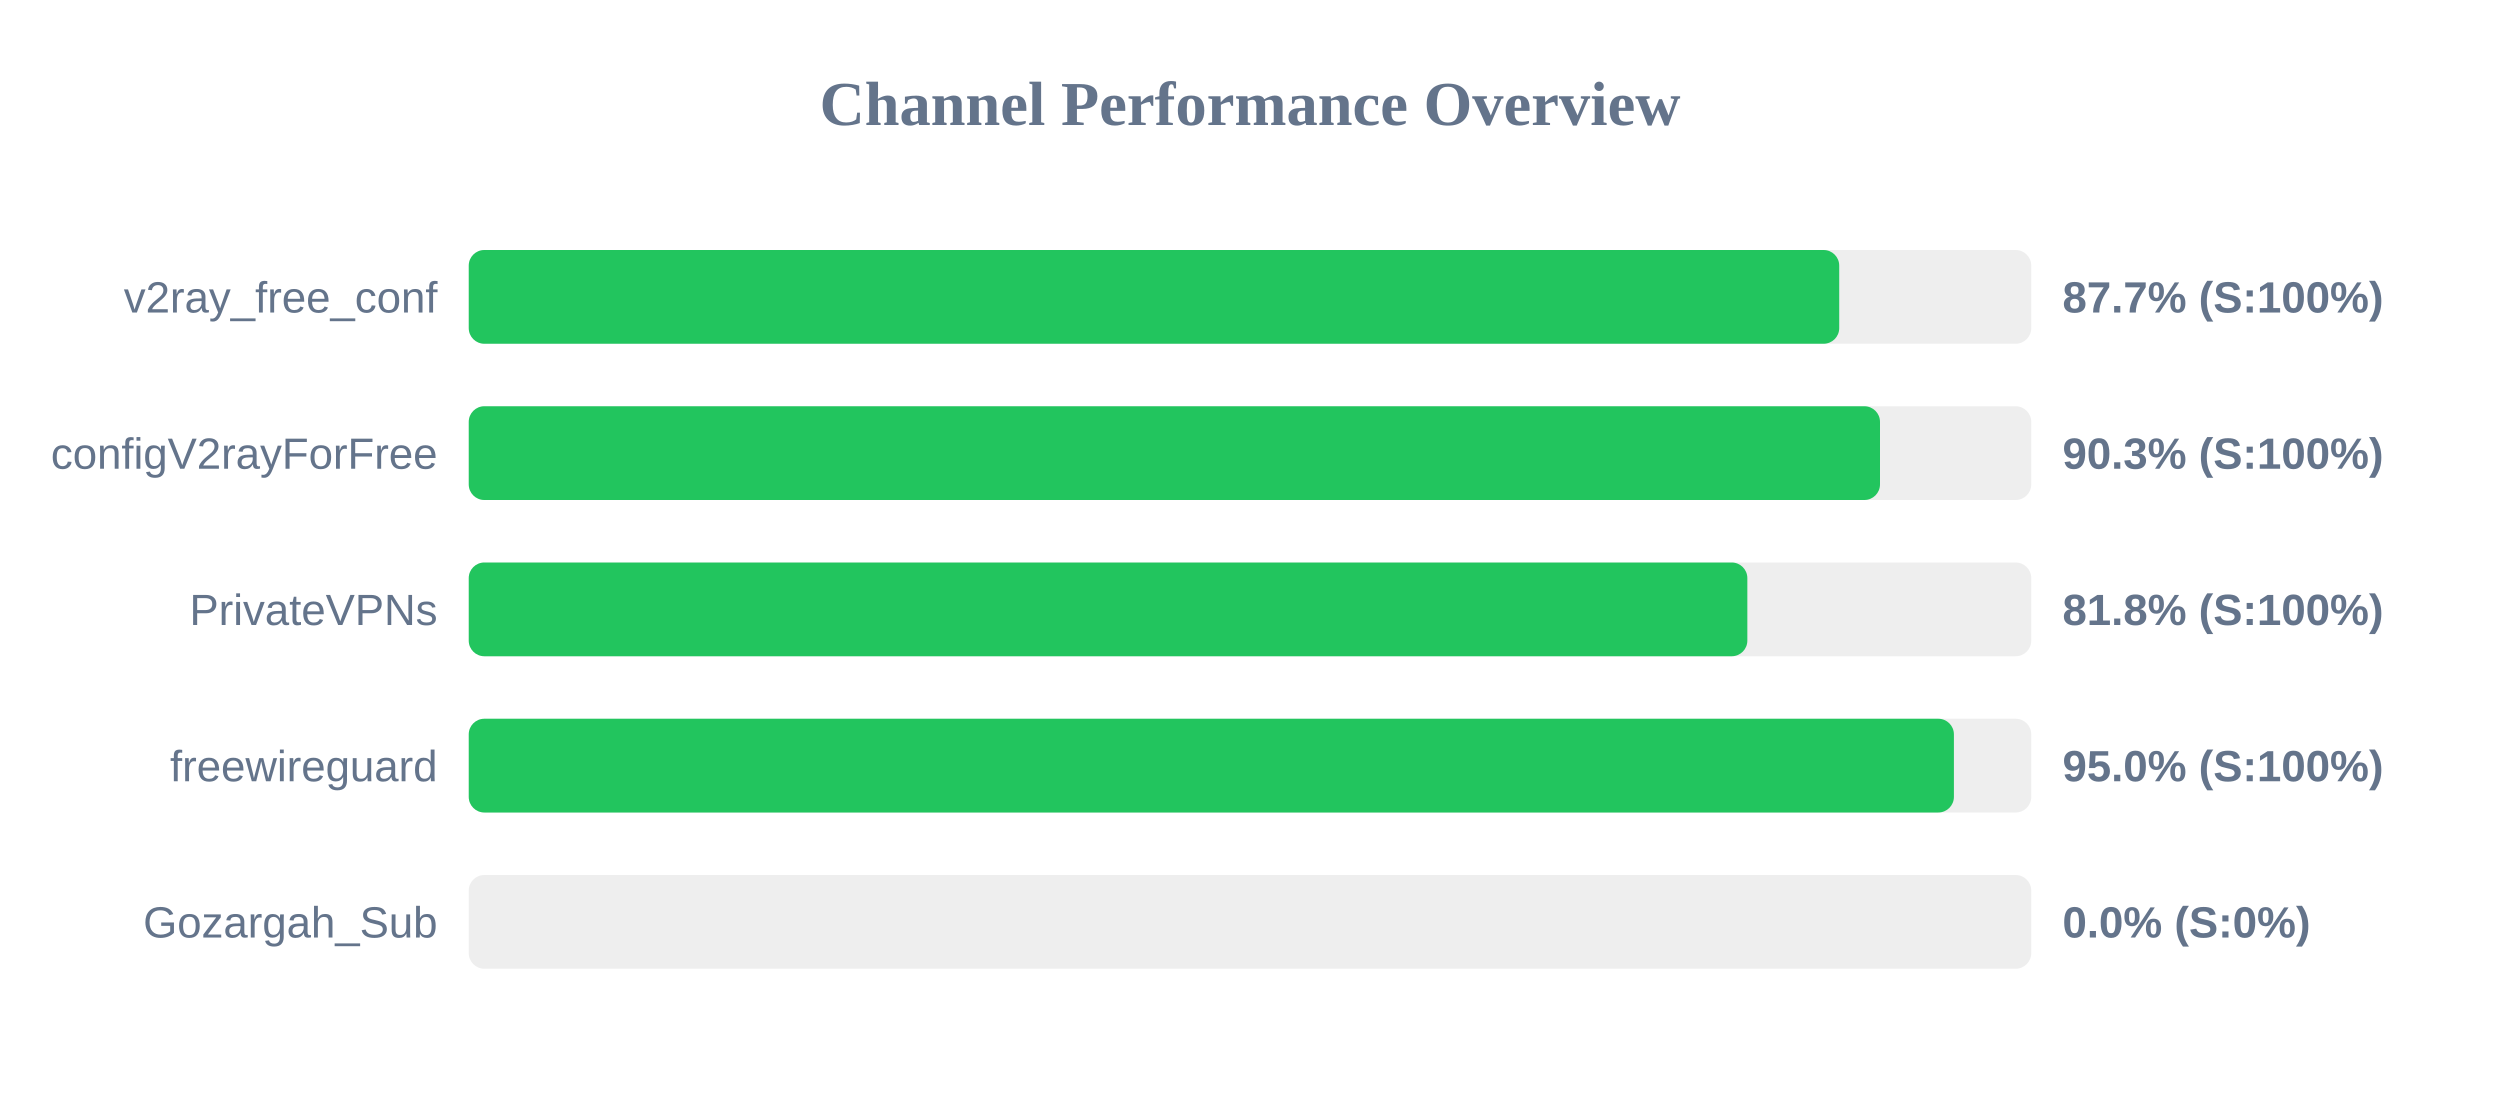
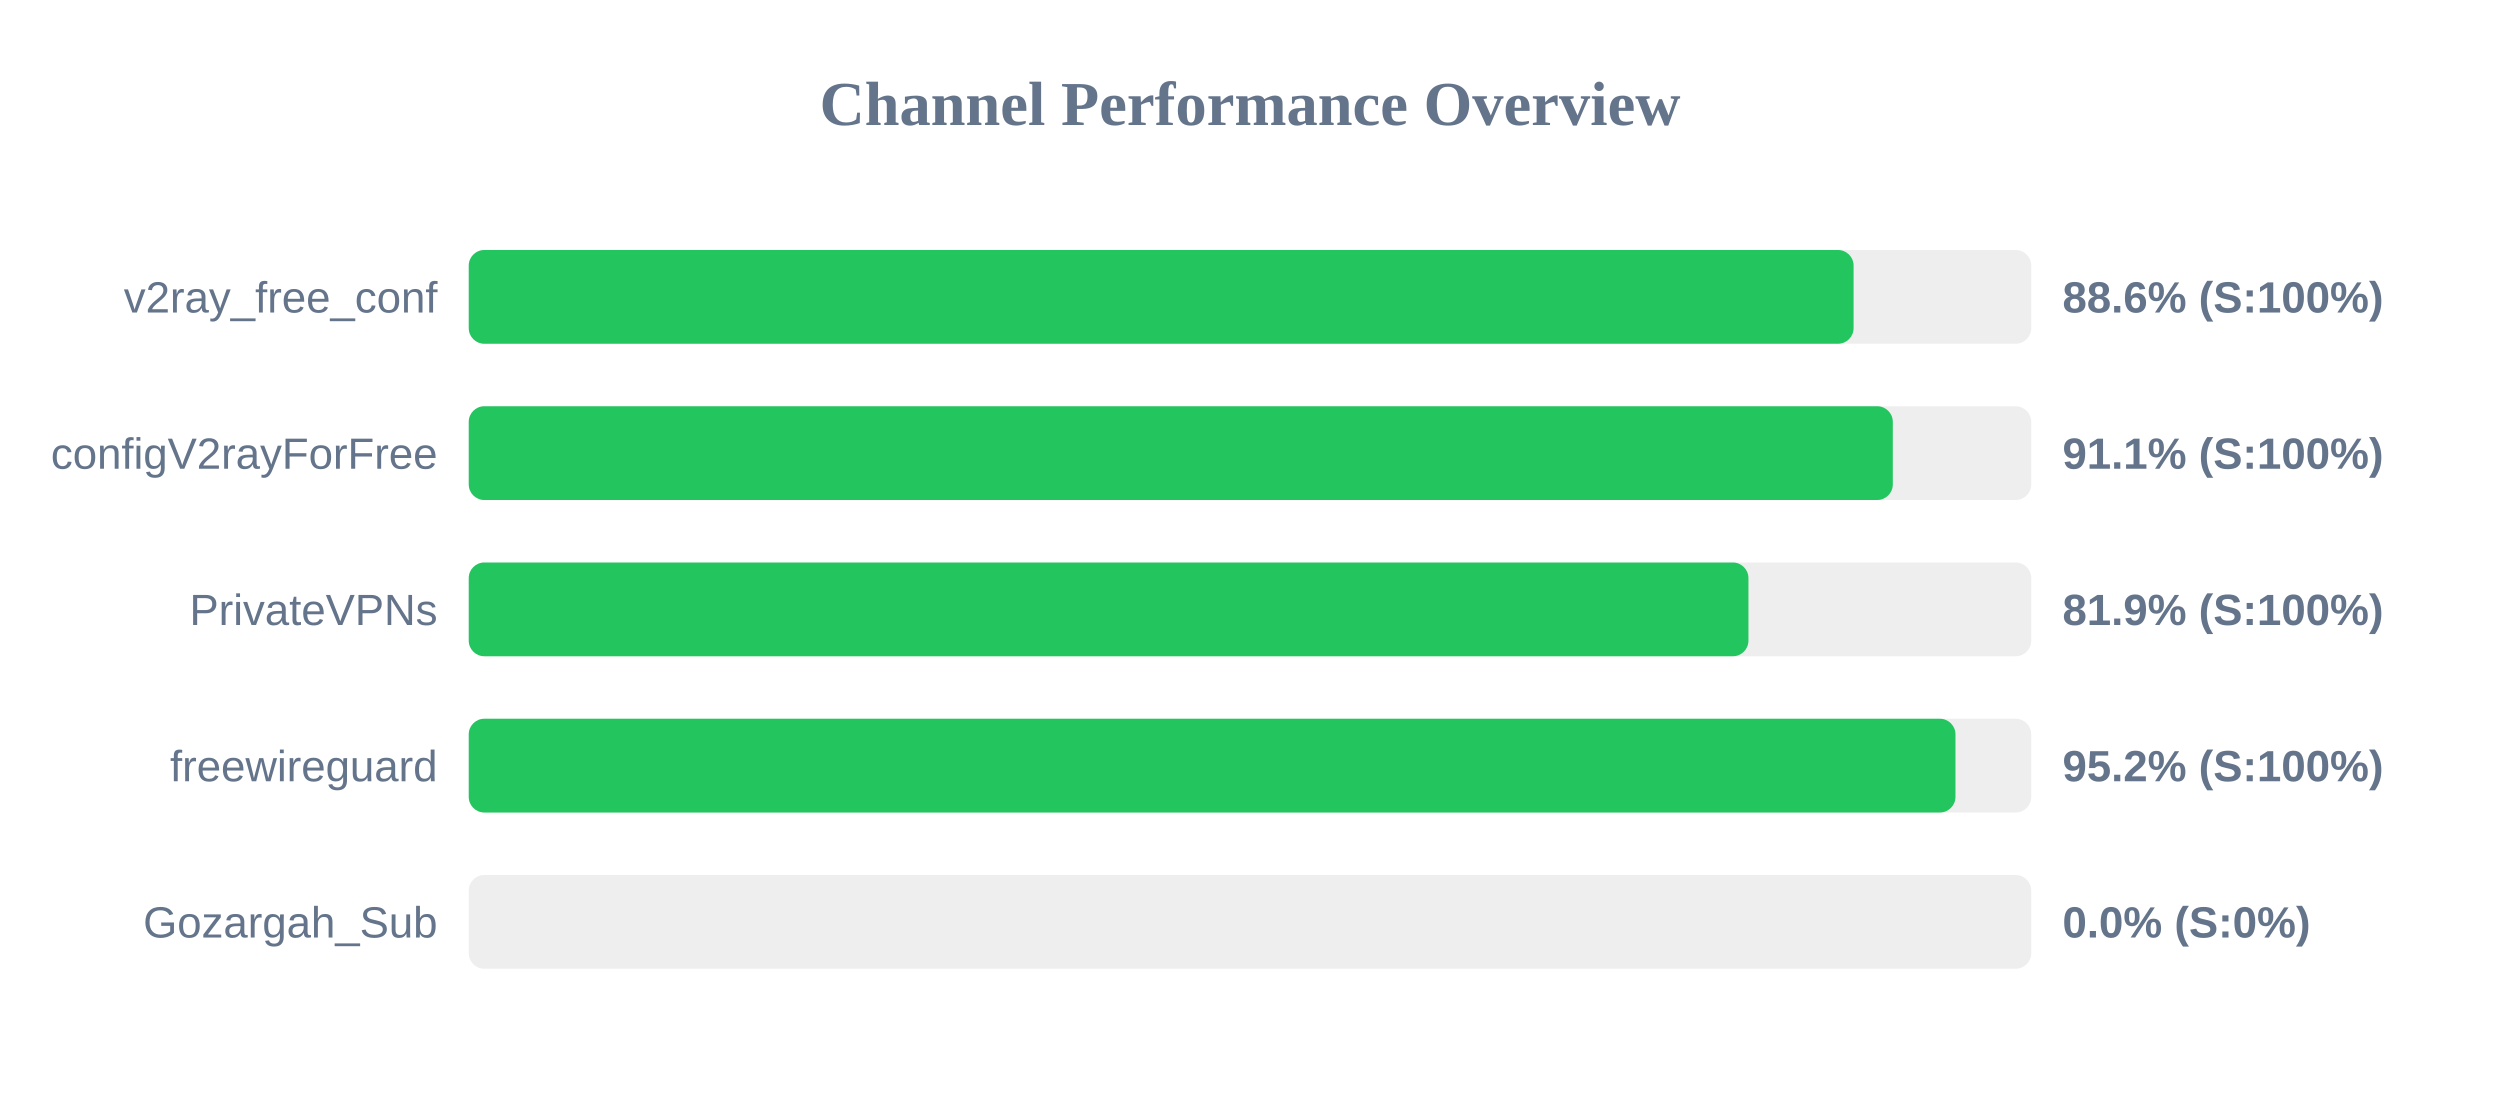
<svg xmlns="http://www.w3.org/2000/svg" width="800" height="350" version="1.1">
  <style>
        .row { font: 14px Arial; fill: #64748b; }
        .score { font: bold 14px Arial; fill: #64748b; }
    </style>
  <text x="400" y="40" text-anchor="middle" font-size="20px" font-weight="bold" fill="#64748b">Channel Performance Overview</text>
  <rect x="150" y="80" width="500" height="30" fill="#eee" rx="5" />
-   <rect x="150" y="80" width="438.55" height="30" fill="#22c55e" rx="5" />
+   <rect x="150" y="80" width="443.15" height="30" fill="#22c55e" rx="5" />
  <text x="140" y="100" text-anchor="end" class="row">v2ray_free_conf</text>
-   <text x="660" y="100" text-anchor="start" class="score">87.7% (S:100%)</text>
+   <text x="660" y="100" text-anchor="start" class="score">88.6% (S:100%)</text>
  <rect x="150" y="130" width="500" height="30" fill="#eee" rx="5" />
-   <rect x="150" y="130" width="451.6" height="30" fill="#22c55e" rx="5" />
+   <rect x="150" y="130" width="455.7" height="30" fill="#22c55e" rx="5" />
  <text x="140" y="150" text-anchor="end" class="row">configV2rayForFree</text>
-   <text x="660" y="150" text-anchor="start" class="score">90.3% (S:100%)</text>
+   <text x="660" y="150" text-anchor="start" class="score">91.1% (S:100%)</text>
  <rect x="150" y="180" width="500" height="30" fill="#eee" rx="5" />
-   <rect x="150" y="180" width="409.15" height="30" fill="#22c55e" rx="5" />
+   <rect x="150" y="180" width="409.5" height="30" fill="#22c55e" rx="5" />
  <text x="140" y="200" text-anchor="end" class="row">PrivateVPNs</text>
-   <text x="660" y="200" text-anchor="start" class="score">81.8% (S:100%)</text>
+   <text x="660" y="200" text-anchor="start" class="score">81.9% (S:100%)</text>
  <rect x="150" y="230" width="500" height="30" fill="#eee" rx="5" />
-   <rect x="150" y="230" width="475.25" height="30" fill="#22c55e" rx="5" />
+   <rect x="150" y="230" width="475.75" height="30" fill="#22c55e" rx="5" />
  <text x="140" y="250" text-anchor="end" class="row">freewireguard</text>
-   <text x="660" y="250" text-anchor="start" class="score">95.0% (S:100%)</text>
+   <text x="660" y="250" text-anchor="start" class="score">95.2% (S:100%)</text>
  <rect x="150" y="280" width="500" height="30" fill="#eee" rx="5" />
  <rect x="150" y="280" width="0.0" height="30" fill="#ef4444" rx="5" />
  <text x="140" y="300" text-anchor="end" class="row">Gozargah_Sub</text>
  <text x="660" y="300" text-anchor="start" class="score">0.0% (S:0%)</text>
</svg>
